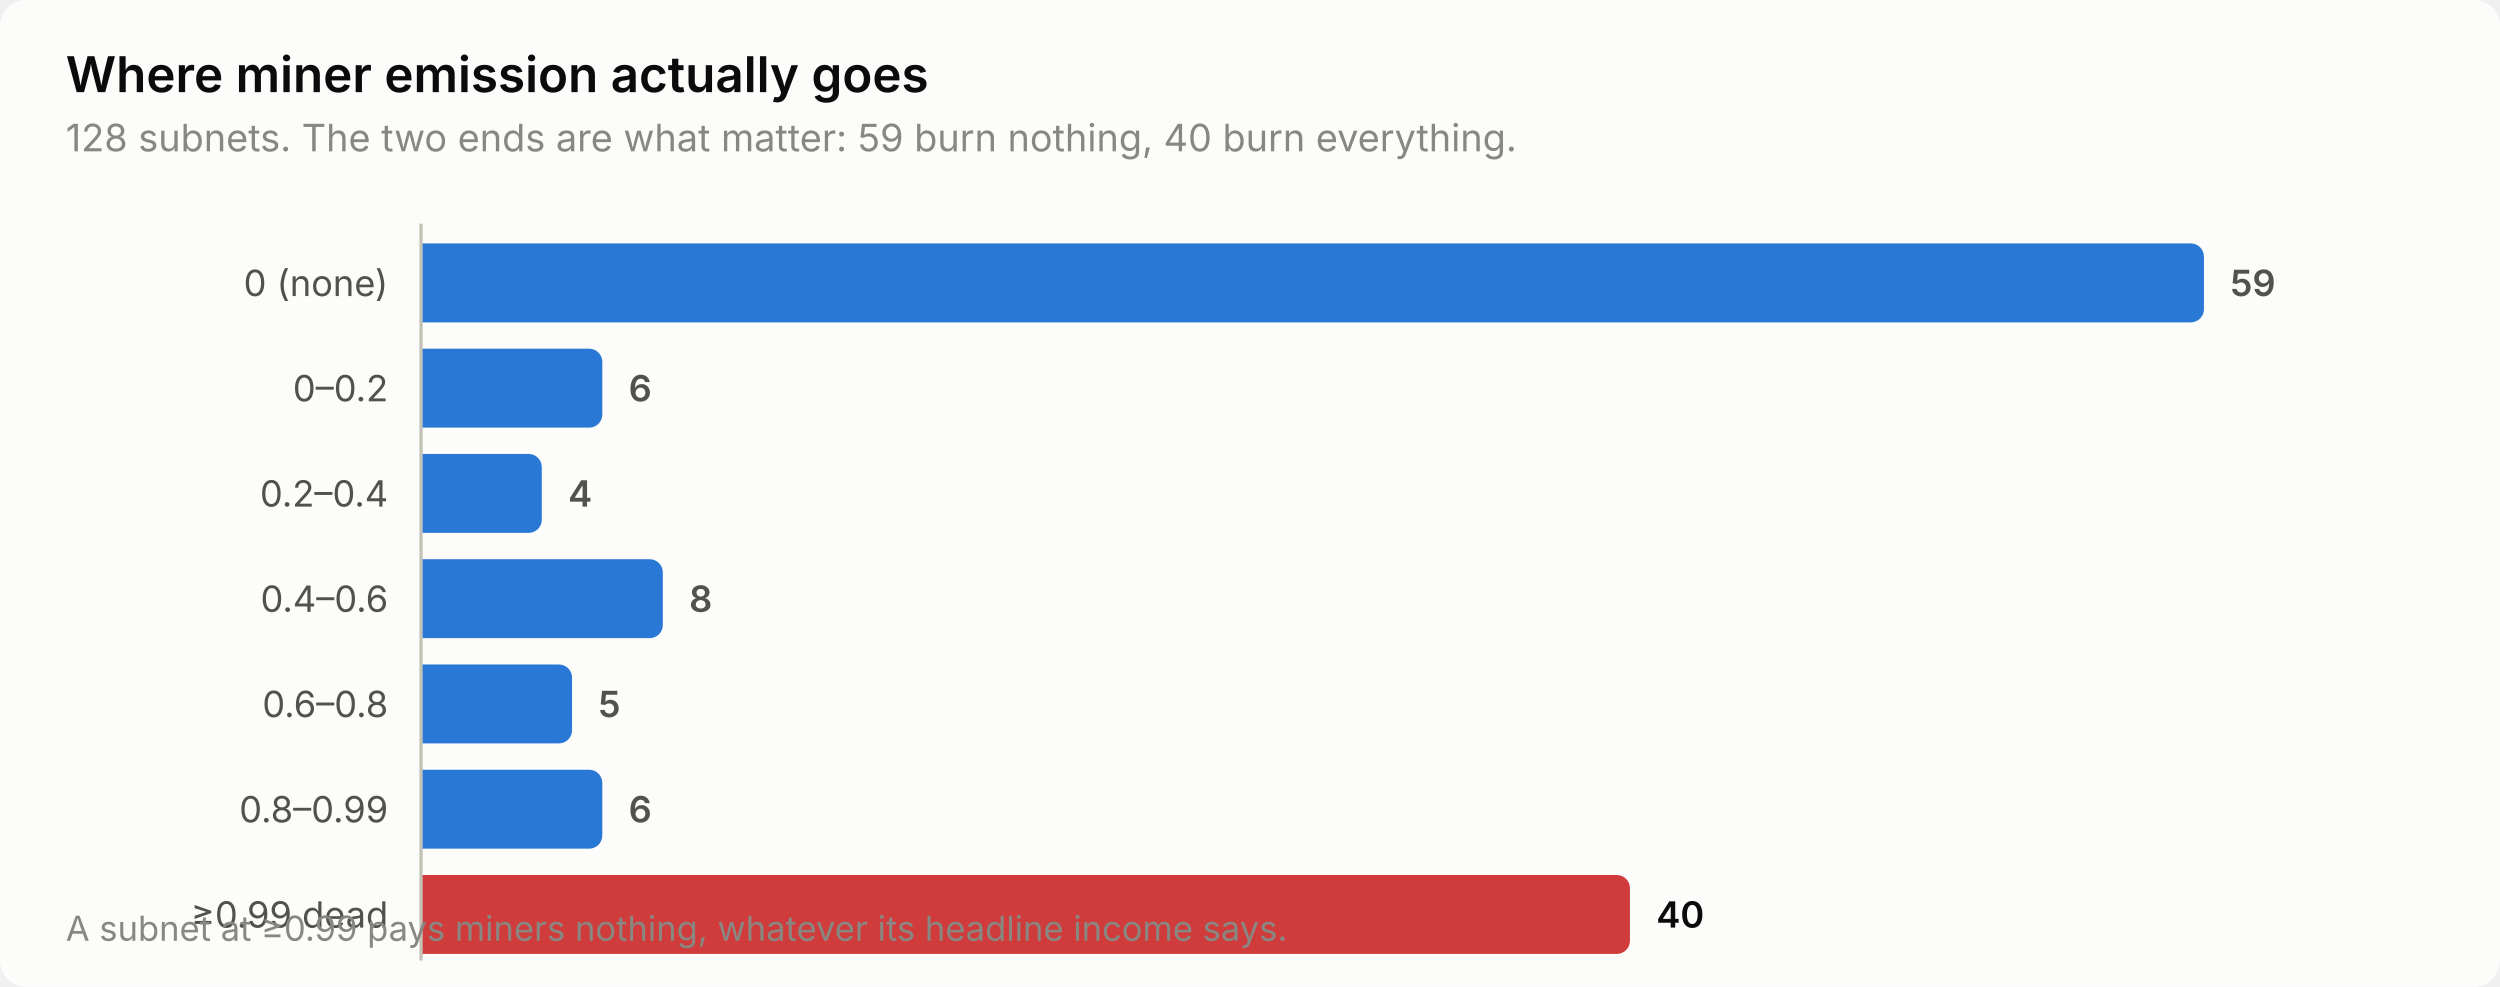
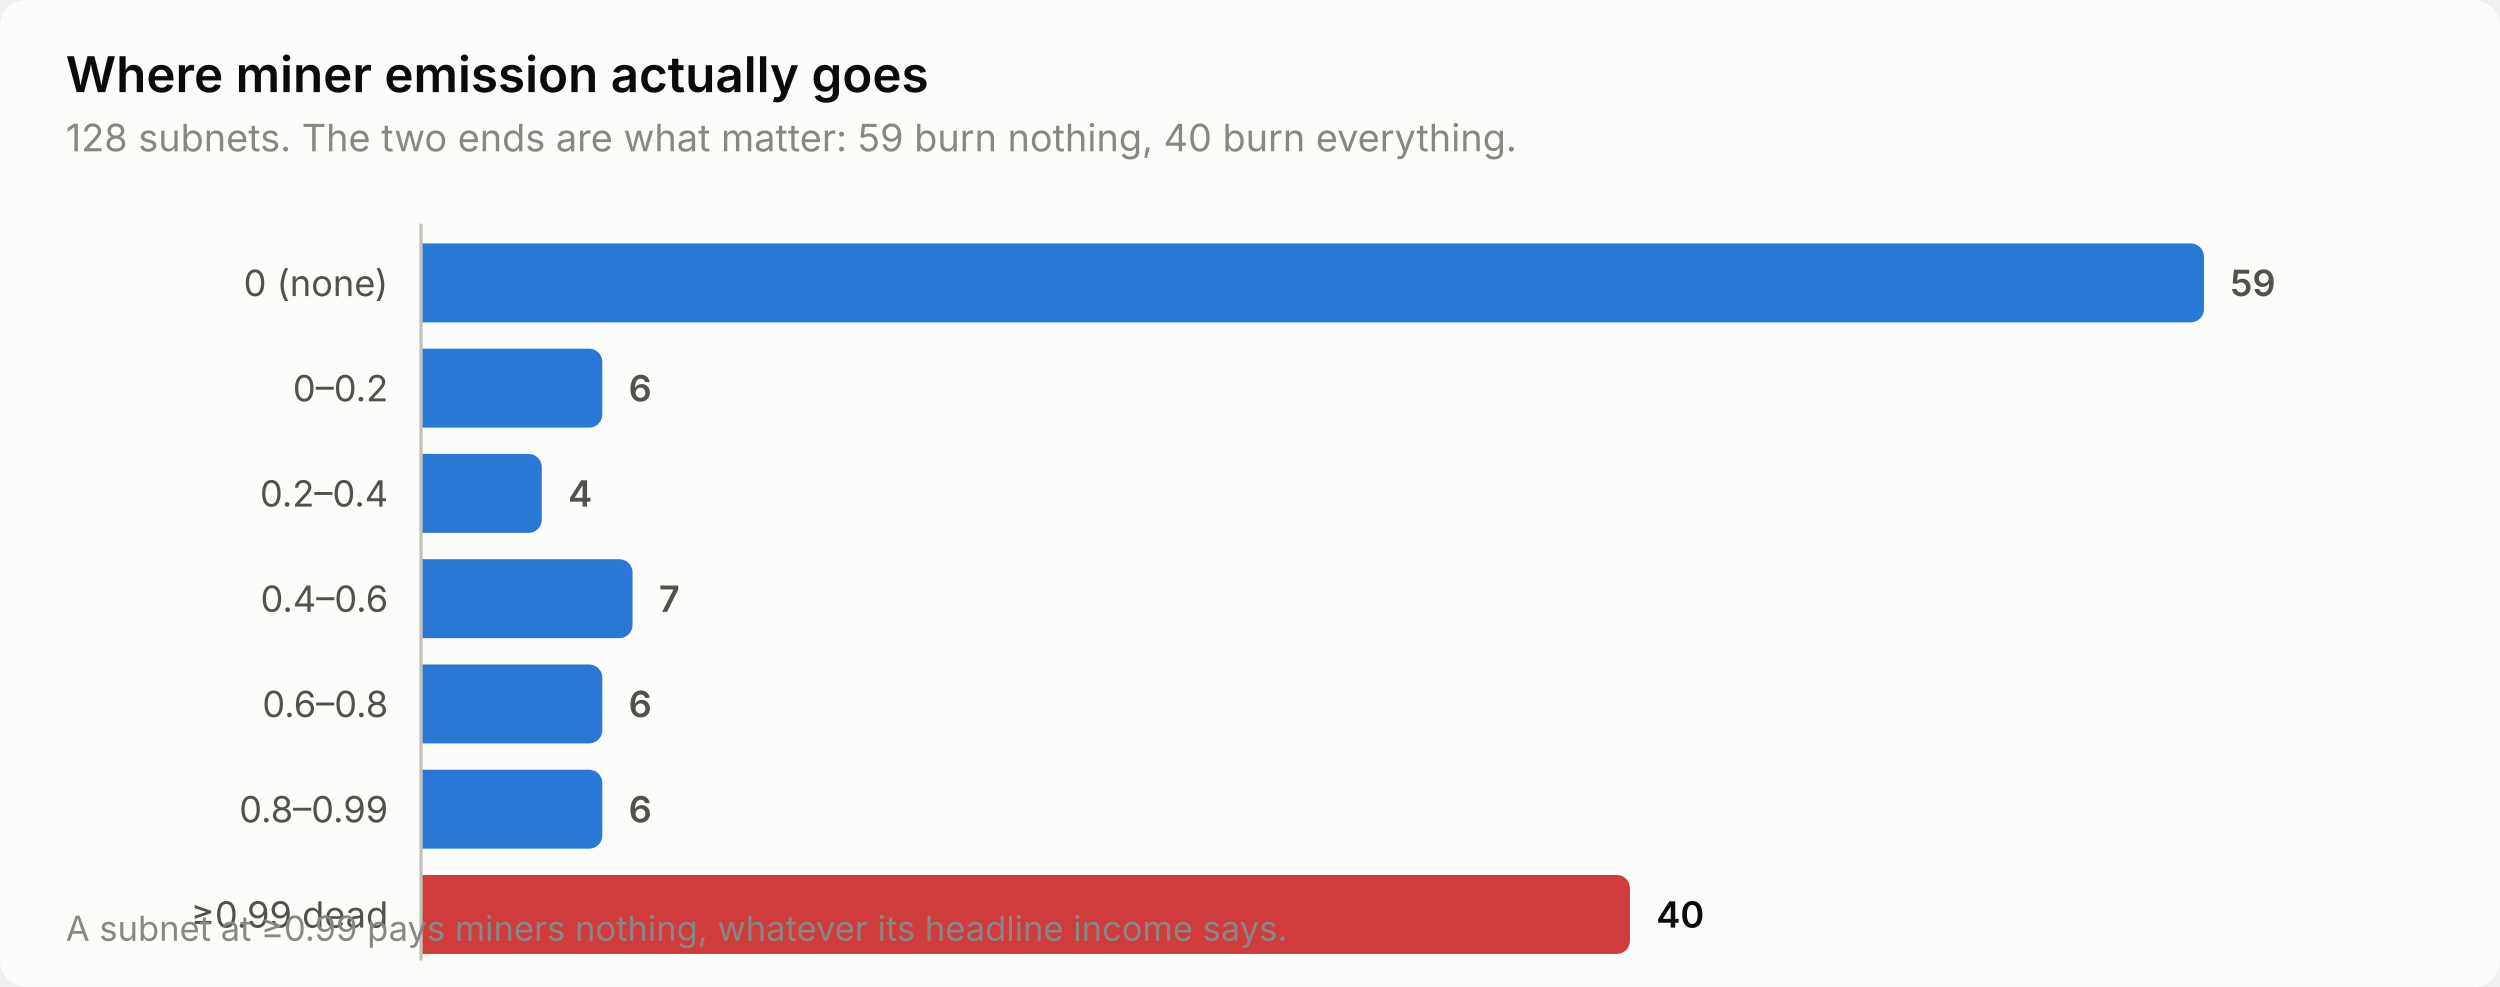
<svg xmlns="http://www.w3.org/2000/svg" width="760" height="300" viewBox="0 0 760 300" role="img" aria-label="Where miner emission actually goes">
  <style>
    text { font-family: system-ui, -apple-system, 'Segoe UI', sans-serif; }
    .t-title { font-size: 15px; font-weight: 600; }
    .t-sub { font-size: 11.5px; }
    .t-lab { font-size: 11px; }
    .t-val { font-size: 11px; font-weight: 600; font-variant-numeric: tabular-nums; }
    .t-tick { font-size: 10.5px; font-variant-numeric: tabular-nums; }

    .surface { fill: #fcfcfb; }
    .ink { fill: #0b0b0b; }
    .ink2 { fill: #52514e; }
    .muted { fill: #898781; }
    .grid { stroke: #e1e0d9; }
    .axis { stroke: #c3c2b7; }
    .accent { fill: #2a78d6; }
    .critical { fill: #d03b3b; }
    .deemph { fill: #d8d7d0; }

    @media (prefers-color-scheme: dark) {
      .surface { fill: #1a1a19; }
      .ink { fill: #ffffff; }
      .ink2 { fill: #c3c2b7; }
      .muted { fill: #898781; }
      .grid { stroke: #2c2c2a; }
      .axis { stroke: #383835; }
      .accent { fill: #3987e5; }
      .deemph { fill: #3a3a37; }
    }
</style>
  <rect class="surface" width="760" height="300" rx="8" />
  <text class="ink t-title" x="20" y="28">Where miner emission actually goes</text>
  <text class="muted t-sub" x="20" y="46">128 subnets. The two ends are what matter: 59 burn nothing, 40 burn everything.</text>
  <text class="ink2 t-lab" x="118" y="90" text-anchor="end">0 (none)</text>
  <path class="accent" d="M128.0,74.0 H666.0 a4.0,4.0 0 0 1 4.0,4.0 V94.0 a4.0,4.0 0 0 1 -4.0,4.0 H128.0 Z" />
  <text class="ink2 t-val" x="678.0" y="90">59</text>
  <text class="ink2 t-lab" x="118" y="122" text-anchor="end">0–0.2</text>
  <path class="accent" d="M128.0,106.0 H179.1 a4.0,4.0 0 0 1 4.0,4.0 V126.0 a4.0,4.0 0 0 1 -4.0,4.0 H128.0 Z" />
  <text class="ink2 t-val" x="191.1" y="122">6</text>
  <text class="ink2 t-lab" x="118" y="154" text-anchor="end">0.2–0.4</text>
  <path class="accent" d="M128.0,138.0 H160.7 a4.0,4.0 0 0 1 4.0,4.0 V158.0 a4.0,4.0 0 0 1 -4.0,4.0 H128.0 Z" />
  <text class="ink2 t-val" x="172.7" y="154">4</text>
  <text class="ink2 t-lab" x="118" y="186" text-anchor="end">0.4–0.6</text>
-   <path class="accent" d="M128.0,170.0 H197.5 a4.0,4.0 0 0 1 4.0,4.0 V190.0 a4.0,4.0 0 0 1 -4.0,4.0 H128.0 Z" />
-   <text class="ink2 t-val" x="209.5" y="186">8</text>
+   <path class="accent" d="M128.0,170.0 H188.3 a4.0,4.0 0 0 1 4.0,4.0 V190.0 a4.0,4.0 0 0 1 -4.0,4.0 H128.0 Z" />
+   <text class="ink2 t-val" x="200.3" y="186">7</text>
  <text class="ink2 t-lab" x="118" y="218" text-anchor="end">0.6–0.8</text>
-   <path class="accent" d="M128.0,202.0 H169.9 a4.0,4.0 0 0 1 4.0,4.0 V222.0 a4.0,4.0 0 0 1 -4.0,4.0 H128.0 Z" />
-   <text class="ink2 t-val" x="181.9" y="218">5</text>
+   <path class="accent" d="M128.0,202.0 H179.1 a4.0,4.0 0 0 1 4.0,4.0 V222.0 a4.0,4.0 0 0 1 -4.0,4.0 H128.0 Z" />
+   <text class="ink2 t-val" x="191.1" y="218">6</text>
  <text class="ink2 t-lab" x="118" y="250" text-anchor="end">0.8–0.99</text>
  <path class="accent" d="M128.0,234.0 H179.1 a4.0,4.0 0 0 1 4.0,4.0 V254.0 a4.0,4.0 0 0 1 -4.0,4.0 H128.0 Z" />
  <text class="ink2 t-val" x="191.1" y="250">6</text>
  <text class="ink2 t-lab" x="118" y="282" text-anchor="end">≥0.99 dead</text>
  <path class="critical" d="M128.0,266.0 H491.5 a4.0,4.0 0 0 1 4.0,4.0 V286.0 a4.0,4.0 0 0 1 -4.0,4.0 H128.0 Z" />
  <text class="ink t-val" x="503.5" y="282">40</text>
  <line class="axis" x1="128" y1="68" x2="128" y2="292" stroke-width="1" />
  <text class="muted t-tick" x="20" y="286">A subnet at ≥0.99 pays miners nothing, whatever its headline income says.</text>
</svg>
